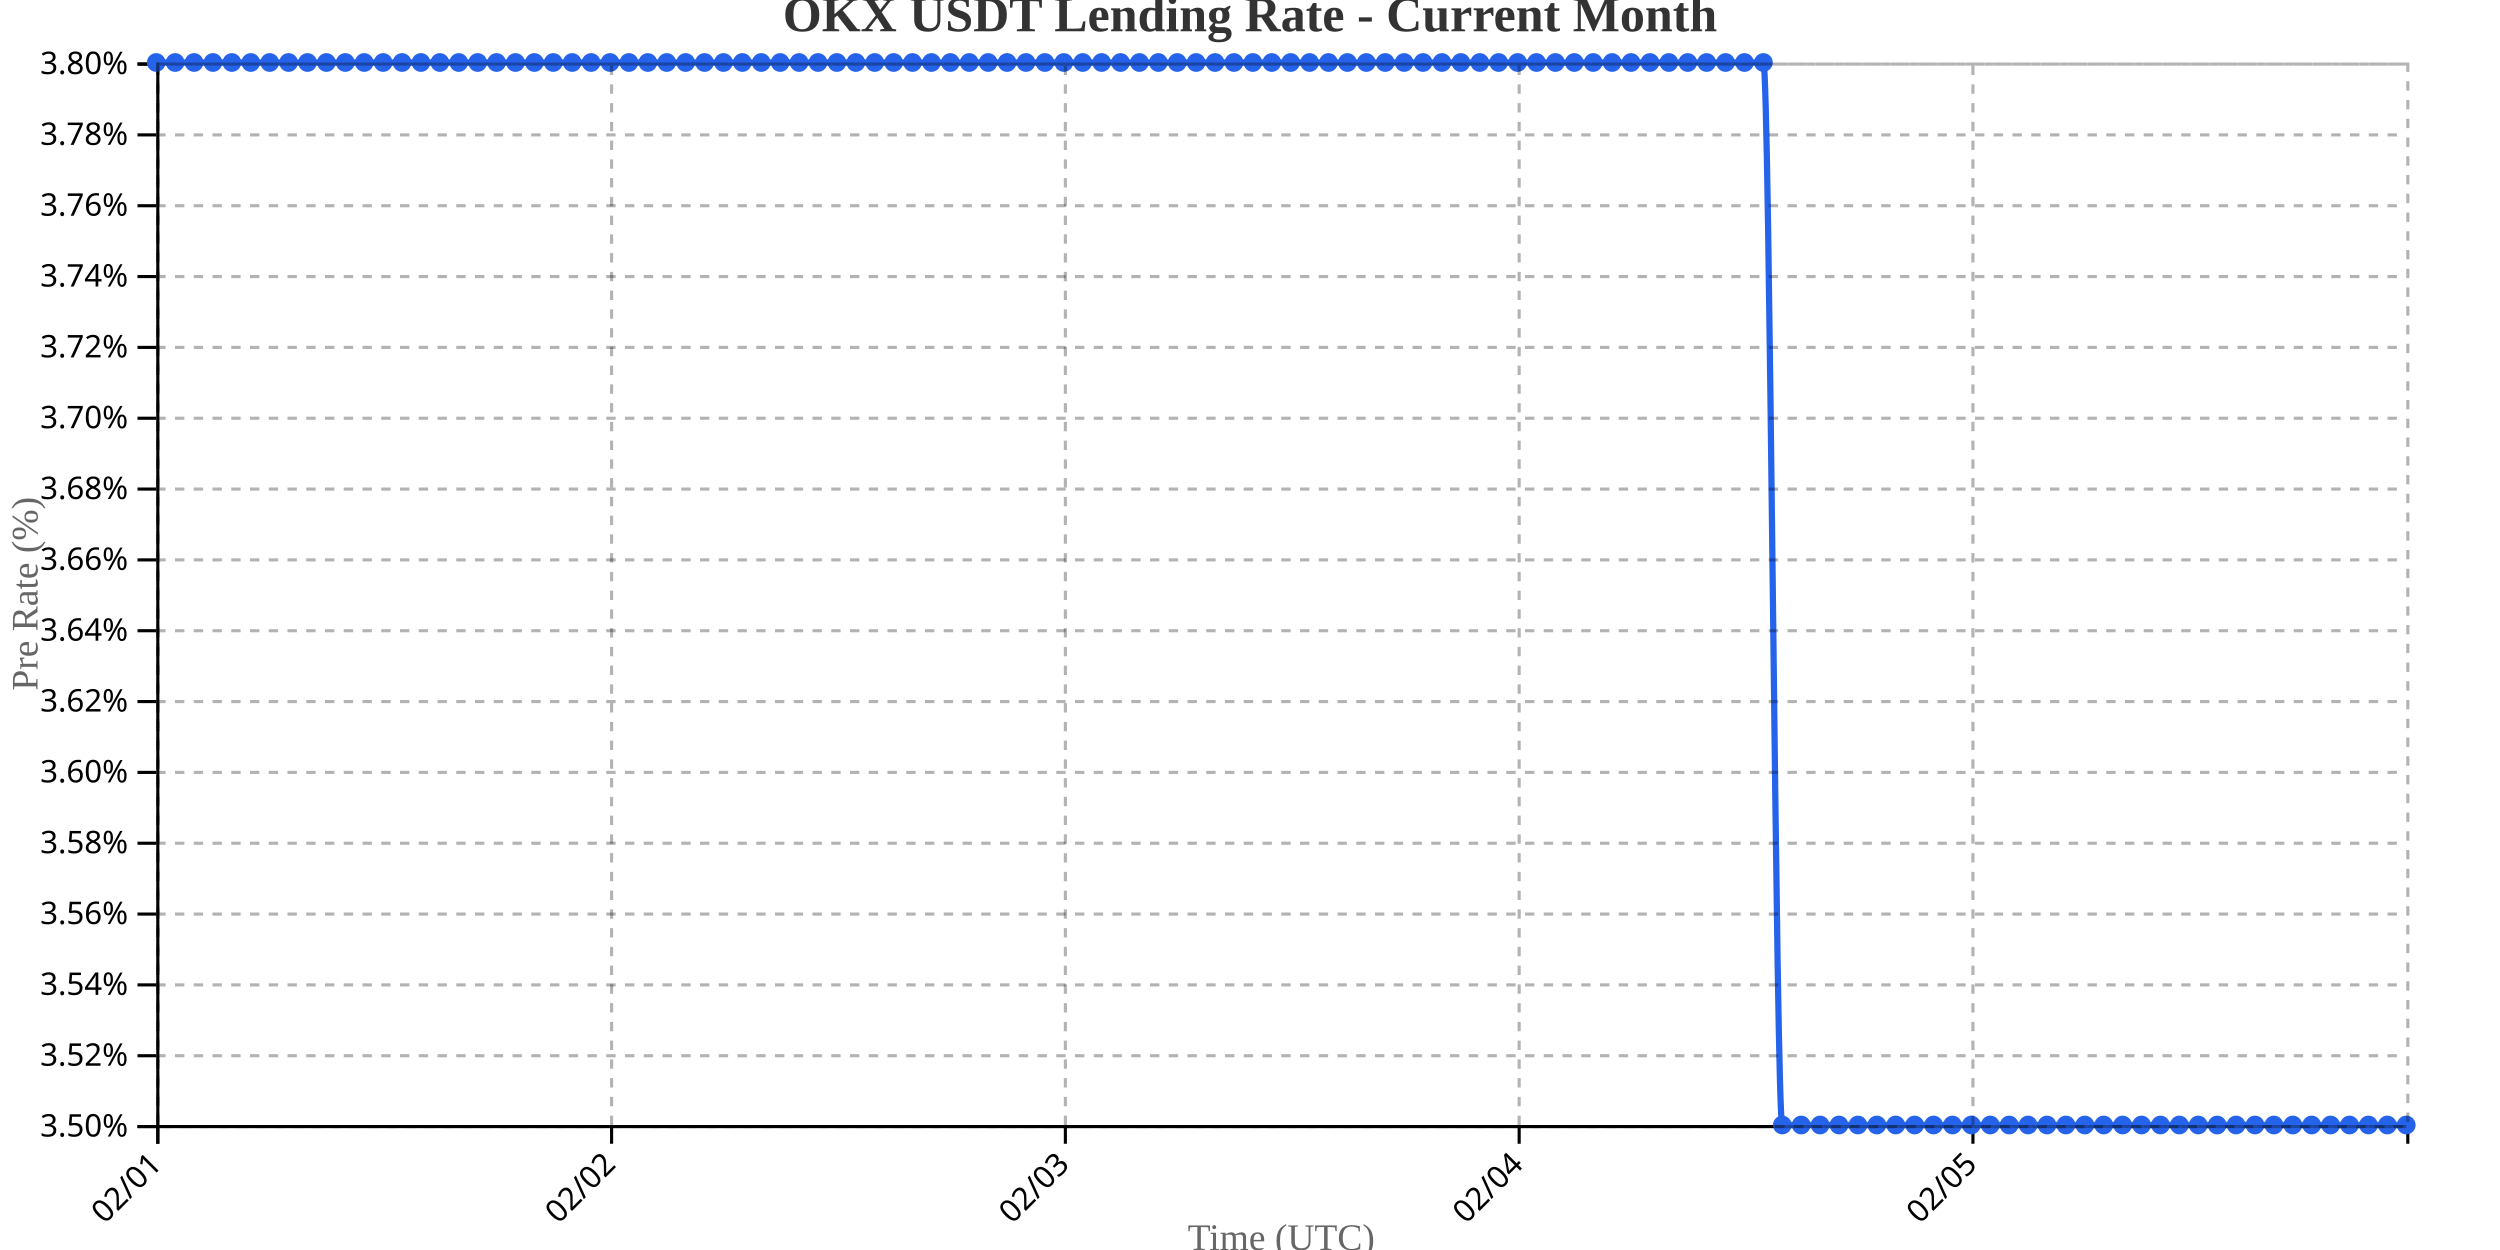
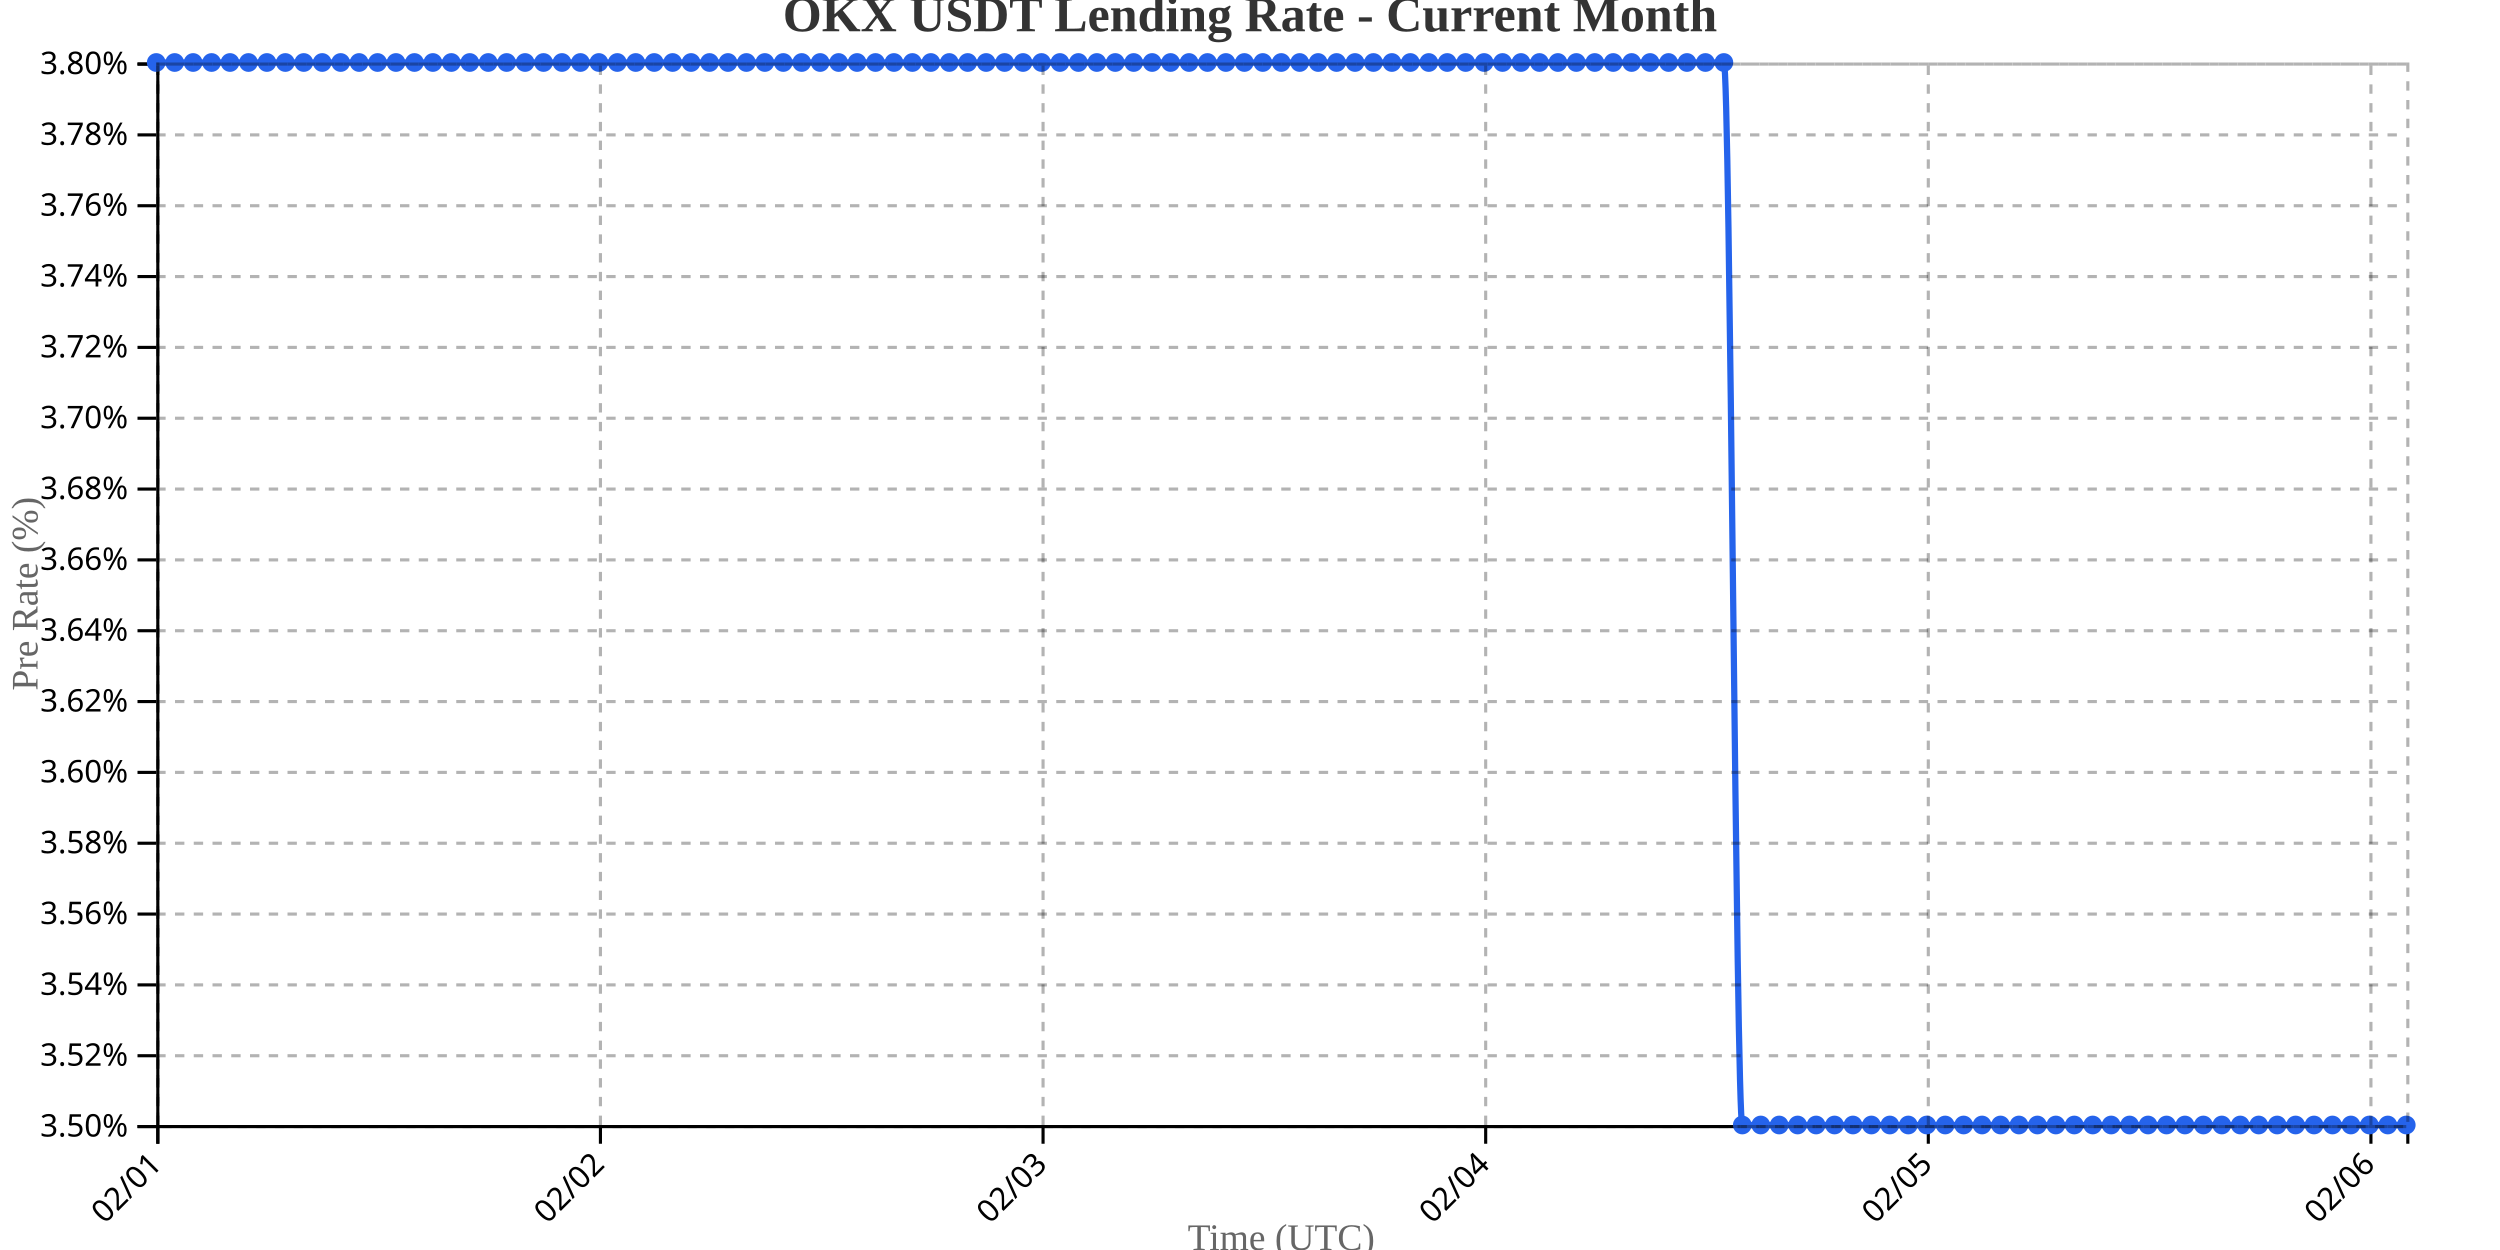
<svg xmlns="http://www.w3.org/2000/svg" width="800" height="400">
  <g transform="translate(50,20)">
    <g transform="translate(0,340)" fill="none" font-size="10" font-family="sans-serif" text-anchor="middle">
      <path class="domain" stroke="currentColor" d="M0.5,6V0.5H720.5V6" />
      <g class="tick" opacity="1" transform="translate(0.5,0)">
        <line stroke="currentColor" y2="6" />
        <text fill="currentColor" y="9" dy=".15em" style="text-anchor: end;" dx="-.8em" transform="rotate(-45)">02/01</text>
      </g>
-       <g class="tick" opacity="1" transform="translate(145.7101,0)">
+       <g class="tick" opacity="1" transform="translate(142.1393,0)">
        <line stroke="currentColor" y2="6" />
        <text fill="currentColor" y="9" dy=".15em" style="text-anchor: end;" dx="-.8em" transform="rotate(-45)">02/02</text>
      </g>
-       <g class="tick" opacity="1" transform="translate(290.9202,0)">
+       <g class="tick" opacity="1" transform="translate(283.7787,0)">
        <line stroke="currentColor" y2="6" />
        <text fill="currentColor" y="9" dy=".15em" style="text-anchor: end;" dx="-.8em" transform="rotate(-45)">02/03</text>
      </g>
-       <g class="tick" opacity="1" transform="translate(436.1303,0)">
+       <g class="tick" opacity="1" transform="translate(425.418,0)">
        <line stroke="currentColor" y2="6" />
        <text fill="currentColor" y="9" dy=".15em" style="text-anchor: end;" dx="-.8em" transform="rotate(-45)">02/04</text>
      </g>
-       <g class="tick" opacity="1" transform="translate(581.3403,0)">
+       <g class="tick" opacity="1" transform="translate(567.0574,0)">
        <line stroke="currentColor" y2="6" />
        <text fill="currentColor" y="9" dy=".15em" style="text-anchor: end;" dx="-.8em" transform="rotate(-45)">02/05</text>
+       </g>
+       <g class="tick" opacity="1" transform="translate(708.6967,0)">
+         <line stroke="currentColor" y2="6" />
+         <text fill="currentColor" y="9" dy=".15em" style="text-anchor: end;" dx="-.8em" transform="rotate(-45)">02/06</text>
      </g>
    </g>
    <g fill="none" font-size="10" font-family="sans-serif" text-anchor="end">
      <path class="domain" stroke="currentColor" d="M-6,340.5H0.5V0.5H-6" />
      <g class="tick" opacity="1" transform="translate(0,340.5)">
        <line stroke="currentColor" x2="-6" />
        <text fill="currentColor" x="-9" dy="0.32em">3.50%</text>
      </g>
      <g class="tick" opacity="1" transform="translate(0,317.8333)">
        <line stroke="currentColor" x2="-6" />
        <text fill="currentColor" x="-9" dy="0.32em">3.52%</text>
      </g>
      <g class="tick" opacity="1" transform="translate(0,295.1667)">
        <line stroke="currentColor" x2="-6" />
        <text fill="currentColor" x="-9" dy="0.32em">3.54%</text>
      </g>
      <g class="tick" opacity="1" transform="translate(0,272.5)">
        <line stroke="currentColor" x2="-6" />
        <text fill="currentColor" x="-9" dy="0.32em">3.56%</text>
      </g>
      <g class="tick" opacity="1" transform="translate(0,249.8333)">
        <line stroke="currentColor" x2="-6" />
        <text fill="currentColor" x="-9" dy="0.32em">3.58%</text>
      </g>
      <g class="tick" opacity="1" transform="translate(0,227.1667)">
        <line stroke="currentColor" x2="-6" />
        <text fill="currentColor" x="-9" dy="0.32em">3.60%</text>
      </g>
      <g class="tick" opacity="1" transform="translate(0,204.5)">
        <line stroke="currentColor" x2="-6" />
        <text fill="currentColor" x="-9" dy="0.32em">3.62%</text>
      </g>
      <g class="tick" opacity="1" transform="translate(0,181.8333)">
        <line stroke="currentColor" x2="-6" />
        <text fill="currentColor" x="-9" dy="0.32em">3.64%</text>
      </g>
      <g class="tick" opacity="1" transform="translate(0,159.1667)">
        <line stroke="currentColor" x2="-6" />
        <text fill="currentColor" x="-9" dy="0.32em">3.66%</text>
      </g>
      <g class="tick" opacity="1" transform="translate(0,136.5)">
        <line stroke="currentColor" x2="-6" />
        <text fill="currentColor" x="-9" dy="0.32em">3.68%</text>
      </g>
      <g class="tick" opacity="1" transform="translate(0,113.8333)">
        <line stroke="currentColor" x2="-6" />
        <text fill="currentColor" x="-9" dy="0.32em">3.70%</text>
      </g>
      <g class="tick" opacity="1" transform="translate(0,91.16667)">
        <line stroke="currentColor" x2="-6" />
        <text fill="currentColor" x="-9" dy="0.32em">3.72%</text>
      </g>
      <g class="tick" opacity="1" transform="translate(0,68.5)">
        <line stroke="currentColor" x2="-6" />
        <text fill="currentColor" x="-9" dy="0.32em">3.74%</text>
      </g>
      <g class="tick" opacity="1" transform="translate(0,45.83333)">
        <line stroke="currentColor" x2="-6" />
        <text fill="currentColor" x="-9" dy="0.32em">3.76%</text>
      </g>
      <g class="tick" opacity="1" transform="translate(0,23.16667)">
        <line stroke="currentColor" x2="-6" />
        <text fill="currentColor" x="-9" dy="0.32em">3.78%</text>
      </g>
      <g class="tick" opacity="1" transform="translate(0,0.5)">
        <line stroke="currentColor" x2="-6" />
        <text fill="currentColor" x="-9" dy="0.32em">3.80%</text>
      </g>
    </g>
    <text transform="rotate(-90)" y="-50" x="-170" dy="1em" style="text-anchor: middle; font-size: 12px; fill: #666;">Pre Rate (%)</text>
    <text transform="translate(360, 380)" style="text-anchor: middle; font-size: 12px; fill: #666;">Time (UTC)</text>
-     <path fill="none" stroke="#2563eb" stroke-width="2" d="M0,0C2.017,0,4.034,0,6.05,0C8.067,0,10.084,0,12.101,0C14.118,0,16.134,0,18.151,0C20.168,0,22.185,0,24.202,0C26.218,0,28.235,0,30.252,0C32.269,0,34.286,0,36.303,0C38.319,0,40.336,0,42.353,0C44.37,0,46.387,0,48.403,0C50.42,0,52.437,0,54.454,0C56.471,0,58.487,0,60.504,0C62.521,0,64.538,0,66.555,0C68.571,0,70.588,0,72.605,0C74.622,0,76.639,0,78.655,0C80.672,0,82.689,0,84.706,0C86.723,0,88.739,0,90.756,0C92.773,0,94.79,0,96.807,0C98.824,0,100.84,0,102.857,0C104.874,0,106.891,0,108.908,0C110.924,0,112.941,0,114.958,0C116.975,0,118.992,0,121.008,0C123.025,0,125.042,0,127.059,0C129.076,0,131.092,0,133.109,0C135.126,0,137.143,0,139.16,0C141.176,0,143.193,0,145.21,0C147.227,0,149.244,0,151.261,0C153.277,0,155.294,0,157.311,0C159.328,0,161.345,0,163.361,0C165.378,0,167.395,0,169.412,0C171.429,0,173.445,0,175.462,0C177.479,0,179.496,0,181.513,0C183.529,0,185.546,0,187.563,0C189.58,0,191.597,0,193.613,0C195.63,0,197.647,0,199.664,0C201.681,0,203.697,0,205.714,0C207.731,0,209.748,0,211.765,0C213.782,0,215.798,0,217.815,0C219.832,0,221.849,0,223.866,0C225.882,0,227.899,0,229.916,0C231.933,0,233.95,0,235.966,0C237.983,0,240,0,242.017,0C244.034,0,246.05,0,248.067,0C250.084,0,252.101,0,254.118,0C256.134,0,258.151,0,260.168,0C262.185,0,264.202,0,266.218,0C268.235,0,270.252,0,272.269,0C274.286,0,276.303,0,278.319,0C280.336,0,282.353,0,284.37,0C286.387,0,288.403,0,290.42,0C292.437,0,294.454,0,296.471,0C298.487,0,300.504,0,302.521,0C304.538,0,306.555,0,308.571,0C310.588,0,312.605,0,314.622,0C316.639,0,318.655,0,320.672,0C322.689,0,324.706,0,326.723,0C328.739,0,330.756,0,332.773,0C334.79,0,336.807,0,338.824,0C340.84,0,342.857,0,344.874,0C346.891,0,348.908,0,350.924,0C352.941,0,354.958,0,356.975,0C358.992,0,361.008,0,363.025,0C365.042,0,367.059,0,369.076,0C371.092,0,373.109,0,375.126,0C377.143,0,379.16,0,381.176,0C383.193,0,385.21,0,387.227,0C389.244,0,391.261,0,393.277,0C395.294,0,397.311,0,399.328,0C401.345,0,403.361,0,405.378,0C407.395,0,409.412,0,411.429,0C413.445,0,415.462,0,417.479,0C419.496,0,421.513,0,423.529,0C425.546,0,427.563,0,429.58,0C431.597,0,433.613,0,435.63,0C437.647,0,439.664,0,441.681,0C443.697,0,445.714,0,447.731,0C449.748,0,451.765,0,453.782,0C455.798,0,457.815,0,459.832,0C461.849,0,463.866,0,465.882,0C467.899,0,469.916,0,471.933,0C473.95,0,475.966,0,477.983,0C480,0,482.017,0,484.034,0C486.05,0,488.067,0,490.084,0C492.101,0,494.118,0,496.134,0C498.151,0,500.168,0,502.185,0C504.202,0,506.218,0,508.235,0C510.252,0,512.269,0,514.286,0C516.303,0,518.319,340,520.336,340C522.353,340,524.37,340,526.387,340C528.403,340,530.42,340,532.437,340C534.454,340,536.471,340,538.487,340C540.504,340,542.521,340,544.538,340C546.555,340,548.571,340,550.588,340C552.605,340,554.622,340,556.639,340C558.655,340,560.672,340,562.689,340C564.706,340,566.723,340,568.739,340C570.756,340,572.773,340,574.79,340C576.807,340,578.824,340,580.84,340C582.857,340,584.874,340,586.891,340C588.908,340,590.924,340,592.941,340C594.958,340,596.975,340,598.992,340C601.008,340,603.025,340,605.042,340C607.059,340,609.076,340,611.092,340C613.109,340,615.126,340,617.143,340C619.16,340,621.176,340,623.193,340C625.21,340,627.227,340,629.244,340C631.261,340,633.277,340,635.294,340C637.311,340,639.328,340,641.345,340C643.361,340,645.378,340,647.395,340C649.412,340,651.429,340,653.445,340C655.462,340,657.479,340,659.496,340C661.513,340,663.529,340,665.546,340C667.563,340,669.58,340,671.597,340C673.613,340,675.63,340,677.647,340C679.664,340,681.681,340,683.697,340C685.714,340,687.731,340,689.748,340C691.765,340,693.782,340,695.798,340C697.815,340,699.832,340,701.849,340C703.866,340,705.882,340,707.899,340C709.916,340,711.933,340,713.95,340C715.966,340,717.983,340,720,340" />
+     <path fill="none" stroke="#2563eb" stroke-width="2" d="M0,0C1.967,0,3.934,0,5.902,0C7.869,0,9.836,0,11.803,0C13.77,0,15.738,0,17.705,0C19.672,0,21.639,0,23.607,0C25.574,0,27.541,0,29.508,0C31.475,0,33.443,0,35.41,0C37.377,0,39.344,0,41.311,0C43.279,0,45.246,0,47.213,0C49.18,0,51.148,0,53.115,0C55.082,0,57.049,0,59.016,0C60.984,0,62.951,0,64.918,0C66.885,0,68.852,0,70.82,0C72.787,0,74.754,0,76.721,0C78.689,0,80.656,0,82.623,0C84.59,0,86.557,0,88.525,0C90.492,0,92.459,0,94.426,0C96.393,0,98.361,0,100.328,0C102.295,0,104.262,0,106.23,0C108.197,0,110.164,0,112.131,0C114.098,0,116.066,0,118.033,0C120,0,121.967,0,123.934,0C125.902,0,127.869,0,129.836,0C131.803,0,133.77,0,135.738,0C137.705,0,139.672,0,141.639,0C143.607,0,145.574,0,147.541,0C149.508,0,151.475,0,153.443,0C155.41,0,157.377,0,159.344,0C161.311,0,163.279,0,165.246,0C167.213,0,169.18,0,171.148,0C173.115,0,175.082,0,177.049,0C179.016,0,180.984,0,182.951,0C184.918,0,186.885,0,188.852,0C190.82,0,192.787,0,194.754,0C196.721,0,198.689,0,200.656,0C202.623,0,204.59,0,206.557,0C208.525,0,210.492,0,212.459,0C214.426,0,216.393,0,218.361,0C220.328,0,222.295,0,224.262,0C226.23,0,228.197,0,230.164,0C232.131,0,234.098,0,236.066,0C238.033,0,240,0,241.967,0C243.934,0,245.902,0,247.869,0C249.836,0,251.803,0,253.77,0C255.738,0,257.705,0,259.672,0C261.639,0,263.607,0,265.574,0C267.541,0,269.508,0,271.475,0C273.443,0,275.41,0,277.377,0C279.344,0,281.311,0,283.279,0C285.246,0,287.213,0,289.18,0C291.148,0,293.115,0,295.082,0C297.049,0,299.016,0,300.984,0C302.951,0,304.918,0,306.885,0C308.852,0,310.82,0,312.787,0C314.754,0,316.721,0,318.689,0C320.656,0,322.623,0,324.59,0C326.557,0,328.525,0,330.492,0C332.459,0,334.426,0,336.393,0C338.361,0,340.328,0,342.295,0C344.262,0,346.23,0,348.197,0C350.164,0,352.131,0,354.098,0C356.066,0,358.033,0,360,0C361.967,0,363.934,0,365.902,0C367.869,0,369.836,0,371.803,0C373.77,0,375.738,0,377.705,0C379.672,0,381.639,0,383.607,0C385.574,0,387.541,0,389.508,0C391.475,0,393.443,0,395.41,0C397.377,0,399.344,0,401.311,0C403.279,0,405.246,0,407.213,0C409.18,0,411.148,0,413.115,0C415.082,0,417.049,0,419.016,0C420.984,0,422.951,0,424.918,0C426.885,0,428.852,0,430.82,0C432.787,0,434.754,0,436.721,0C438.689,0,440.656,0,442.623,0C444.59,0,446.557,0,448.525,0C450.492,0,452.459,0,454.426,0C456.393,0,458.361,0,460.328,0C462.295,0,464.262,0,466.23,0C468.197,0,470.164,0,472.131,0C474.098,0,476.066,0,478.033,0C480,0,481.967,0,483.934,0C485.902,0,487.869,0,489.836,0C491.803,0,493.77,0,495.738,0C497.705,0,499.672,0,501.639,0C503.607,0,505.574,340,507.541,340C509.508,340,511.475,340,513.443,340C515.41,340,517.377,340,519.344,340C521.311,340,523.279,340,525.246,340C527.213,340,529.18,340,531.148,340C533.115,340,535.082,340,537.049,340C539.016,340,540.984,340,542.951,340C544.918,340,546.885,340,548.852,340C550.82,340,552.787,340,554.754,340C556.721,340,558.689,340,560.656,340C562.623,340,564.59,340,566.557,340C568.525,340,570.492,340,572.459,340C574.426,340,576.393,340,578.361,340C580.328,340,582.295,340,584.262,340C586.23,340,588.197,340,590.164,340C592.131,340,594.098,340,596.066,340C598.033,340,600,340,601.967,340C603.934,340,605.902,340,607.869,340C609.836,340,611.803,340,613.77,340C615.738,340,617.705,340,619.672,340C621.639,340,623.607,340,625.574,340C627.541,340,629.508,340,631.475,340C633.443,340,635.41,340,637.377,340C639.344,340,641.311,340,643.279,340C645.246,340,647.213,340,649.18,340C651.148,340,653.115,340,655.082,340C657.049,340,659.016,340,660.984,340C662.951,340,664.918,340,666.885,340C668.852,340,670.82,340,672.787,340C674.754,340,676.721,340,678.689,340C680.656,340,682.623,340,684.59,340C686.557,340,688.525,340,690.492,340C692.459,340,694.426,340,696.393,340C698.361,340,700.328,340,702.295,340C704.262,340,706.23,340,708.197,340C710.164,340,712.131,340,714.098,340C716.066,340,718.033,340,720,340" />
    <circle class="dot" cx="0" cy="0" r="3" fill="#2563eb" />
-     <circle class="dot" cx="6.05" cy="0" r="3" fill="#2563eb" />
-     <circle class="dot" cx="12.101" cy="0" r="3" fill="#2563eb" />
-     <circle class="dot" cx="18.151" cy="0" r="3" fill="#2563eb" />
-     <circle class="dot" cx="24.202" cy="0" r="3" fill="#2563eb" />
-     <circle class="dot" cx="30.252" cy="0" r="3" fill="#2563eb" />
-     <circle class="dot" cx="36.303" cy="0" r="3" fill="#2563eb" />
-     <circle class="dot" cx="42.353" cy="0" r="3" fill="#2563eb" />
-     <circle class="dot" cx="48.403" cy="0" r="3" fill="#2563eb" />
-     <circle class="dot" cx="54.454" cy="0" r="3" fill="#2563eb" />
-     <circle class="dot" cx="60.504" cy="0" r="3" fill="#2563eb" />
-     <circle class="dot" cx="66.555" cy="0" r="3" fill="#2563eb" />
-     <circle class="dot" cx="72.605" cy="0" r="3" fill="#2563eb" />
-     <circle class="dot" cx="78.655" cy="0" r="3" fill="#2563eb" />
-     <circle class="dot" cx="84.706" cy="0" r="3" fill="#2563eb" />
-     <circle class="dot" cx="90.756" cy="0" r="3" fill="#2563eb" />
-     <circle class="dot" cx="96.807" cy="0" r="3" fill="#2563eb" />
-     <circle class="dot" cx="102.857" cy="0" r="3" fill="#2563eb" />
-     <circle class="dot" cx="108.908" cy="0" r="3" fill="#2563eb" />
-     <circle class="dot" cx="114.958" cy="0" r="3" fill="#2563eb" />
-     <circle class="dot" cx="121.008" cy="0" r="3" fill="#2563eb" />
-     <circle class="dot" cx="127.059" cy="0" r="3" fill="#2563eb" />
-     <circle class="dot" cx="133.109" cy="0" r="3" fill="#2563eb" />
-     <circle class="dot" cx="139.16" cy="0" r="3" fill="#2563eb" />
-     <circle class="dot" cx="145.21" cy="0" r="3" fill="#2563eb" />
-     <circle class="dot" cx="151.261" cy="0" r="3" fill="#2563eb" />
-     <circle class="dot" cx="157.311" cy="0" r="3" fill="#2563eb" />
-     <circle class="dot" cx="163.361" cy="0" r="3" fill="#2563eb" />
-     <circle class="dot" cx="169.412" cy="0" r="3" fill="#2563eb" />
-     <circle class="dot" cx="175.462" cy="0" r="3" fill="#2563eb" />
-     <circle class="dot" cx="181.513" cy="0" r="3" fill="#2563eb" />
-     <circle class="dot" cx="187.563" cy="0" r="3" fill="#2563eb" />
-     <circle class="dot" cx="193.613" cy="0" r="3" fill="#2563eb" />
-     <circle class="dot" cx="199.664" cy="0" r="3" fill="#2563eb" />
-     <circle class="dot" cx="205.714" cy="0" r="3" fill="#2563eb" />
-     <circle class="dot" cx="211.765" cy="0" r="3" fill="#2563eb" />
-     <circle class="dot" cx="217.815" cy="0" r="3" fill="#2563eb" />
-     <circle class="dot" cx="223.866" cy="0" r="3" fill="#2563eb" />
-     <circle class="dot" cx="229.916" cy="0" r="3" fill="#2563eb" />
-     <circle class="dot" cx="235.966" cy="0" r="3" fill="#2563eb" />
-     <circle class="dot" cx="242.017" cy="0" r="3" fill="#2563eb" />
-     <circle class="dot" cx="248.067" cy="0" r="3" fill="#2563eb" />
-     <circle class="dot" cx="254.118" cy="0" r="3" fill="#2563eb" />
-     <circle class="dot" cx="260.168" cy="0" r="3" fill="#2563eb" />
-     <circle class="dot" cx="266.218" cy="0" r="3" fill="#2563eb" />
-     <circle class="dot" cx="272.269" cy="0" r="3" fill="#2563eb" />
-     <circle class="dot" cx="278.319" cy="0" r="3" fill="#2563eb" />
-     <circle class="dot" cx="284.37" cy="0" r="3" fill="#2563eb" />
-     <circle class="dot" cx="290.42" cy="0" r="3" fill="#2563eb" />
-     <circle class="dot" cx="296.471" cy="0" r="3" fill="#2563eb" />
-     <circle class="dot" cx="302.521" cy="0" r="3" fill="#2563eb" />
-     <circle class="dot" cx="308.571" cy="0" r="3" fill="#2563eb" />
-     <circle class="dot" cx="314.622" cy="0" r="3" fill="#2563eb" />
-     <circle class="dot" cx="320.672" cy="0" r="3" fill="#2563eb" />
-     <circle class="dot" cx="326.723" cy="0" r="3" fill="#2563eb" />
-     <circle class="dot" cx="332.773" cy="0" r="3" fill="#2563eb" />
-     <circle class="dot" cx="338.824" cy="0" r="3" fill="#2563eb" />
-     <circle class="dot" cx="344.874" cy="0" r="3" fill="#2563eb" />
-     <circle class="dot" cx="350.924" cy="0" r="3" fill="#2563eb" />
-     <circle class="dot" cx="356.975" cy="0" r="3" fill="#2563eb" />
-     <circle class="dot" cx="363.025" cy="0" r="3" fill="#2563eb" />
-     <circle class="dot" cx="369.076" cy="0" r="3" fill="#2563eb" />
-     <circle class="dot" cx="375.126" cy="0" r="3" fill="#2563eb" />
-     <circle class="dot" cx="381.176" cy="0" r="3" fill="#2563eb" />
-     <circle class="dot" cx="387.227" cy="0" r="3" fill="#2563eb" />
-     <circle class="dot" cx="393.277" cy="0" r="3" fill="#2563eb" />
-     <circle class="dot" cx="399.328" cy="0" r="3" fill="#2563eb" />
-     <circle class="dot" cx="405.378" cy="0" r="3" fill="#2563eb" />
-     <circle class="dot" cx="411.429" cy="0" r="3" fill="#2563eb" />
-     <circle class="dot" cx="417.479" cy="0" r="3" fill="#2563eb" />
-     <circle class="dot" cx="423.529" cy="0" r="3" fill="#2563eb" />
-     <circle class="dot" cx="429.58" cy="0" r="3" fill="#2563eb" />
-     <circle class="dot" cx="435.63" cy="0" r="3" fill="#2563eb" />
-     <circle class="dot" cx="441.681" cy="0" r="3" fill="#2563eb" />
-     <circle class="dot" cx="447.731" cy="0" r="3" fill="#2563eb" />
-     <circle class="dot" cx="453.782" cy="0" r="3" fill="#2563eb" />
-     <circle class="dot" cx="459.832" cy="0" r="3" fill="#2563eb" />
-     <circle class="dot" cx="465.882" cy="0" r="3" fill="#2563eb" />
-     <circle class="dot" cx="471.933" cy="0" r="3" fill="#2563eb" />
-     <circle class="dot" cx="477.983" cy="0" r="3" fill="#2563eb" />
-     <circle class="dot" cx="484.034" cy="0" r="3" fill="#2563eb" />
-     <circle class="dot" cx="490.084" cy="0" r="3" fill="#2563eb" />
-     <circle class="dot" cx="496.134" cy="0" r="3" fill="#2563eb" />
-     <circle class="dot" cx="502.185" cy="0" r="3" fill="#2563eb" />
-     <circle class="dot" cx="508.235" cy="0" r="3" fill="#2563eb" />
-     <circle class="dot" cx="514.286" cy="0" r="3" fill="#2563eb" />
-     <circle class="dot" cx="520.336" cy="340" r="3" fill="#2563eb" />
-     <circle class="dot" cx="526.387" cy="340" r="3" fill="#2563eb" />
-     <circle class="dot" cx="532.437" cy="340" r="3" fill="#2563eb" />
-     <circle class="dot" cx="538.487" cy="340" r="3" fill="#2563eb" />
-     <circle class="dot" cx="544.538" cy="340" r="3" fill="#2563eb" />
-     <circle class="dot" cx="550.588" cy="340" r="3" fill="#2563eb" />
-     <circle class="dot" cx="556.639" cy="340" r="3" fill="#2563eb" />
-     <circle class="dot" cx="562.689" cy="340" r="3" fill="#2563eb" />
-     <circle class="dot" cx="568.739" cy="340" r="3" fill="#2563eb" />
-     <circle class="dot" cx="574.79" cy="340" r="3" fill="#2563eb" />
-     <circle class="dot" cx="580.84" cy="340" r="3" fill="#2563eb" />
-     <circle class="dot" cx="586.891" cy="340" r="3" fill="#2563eb" />
-     <circle class="dot" cx="592.941" cy="340" r="3" fill="#2563eb" />
-     <circle class="dot" cx="598.992" cy="340" r="3" fill="#2563eb" />
-     <circle class="dot" cx="605.042" cy="340" r="3" fill="#2563eb" />
-     <circle class="dot" cx="611.092" cy="340" r="3" fill="#2563eb" />
-     <circle class="dot" cx="617.143" cy="340" r="3" fill="#2563eb" />
-     <circle class="dot" cx="623.193" cy="340" r="3" fill="#2563eb" />
-     <circle class="dot" cx="629.244" cy="340" r="3" fill="#2563eb" />
-     <circle class="dot" cx="635.294" cy="340" r="3" fill="#2563eb" />
-     <circle class="dot" cx="641.345" cy="340" r="3" fill="#2563eb" />
-     <circle class="dot" cx="647.395" cy="340" r="3" fill="#2563eb" />
-     <circle class="dot" cx="653.445" cy="340" r="3" fill="#2563eb" />
-     <circle class="dot" cx="659.496" cy="340" r="3" fill="#2563eb" />
-     <circle class="dot" cx="665.546" cy="340" r="3" fill="#2563eb" />
-     <circle class="dot" cx="671.597" cy="340" r="3" fill="#2563eb" />
-     <circle class="dot" cx="677.647" cy="340" r="3" fill="#2563eb" />
-     <circle class="dot" cx="683.697" cy="340" r="3" fill="#2563eb" />
-     <circle class="dot" cx="689.748" cy="340" r="3" fill="#2563eb" />
-     <circle class="dot" cx="695.798" cy="340" r="3" fill="#2563eb" />
-     <circle class="dot" cx="701.849" cy="340" r="3" fill="#2563eb" />
-     <circle class="dot" cx="707.899" cy="340" r="3" fill="#2563eb" />
-     <circle class="dot" cx="713.95" cy="340" r="3" fill="#2563eb" />
+     <circle class="dot" cx="5.902" cy="0" r="3" fill="#2563eb" />
+     <circle class="dot" cx="11.803" cy="0" r="3" fill="#2563eb" />
+     <circle class="dot" cx="17.705" cy="0" r="3" fill="#2563eb" />
+     <circle class="dot" cx="23.607" cy="0" r="3" fill="#2563eb" />
+     <circle class="dot" cx="29.508" cy="0" r="3" fill="#2563eb" />
+     <circle class="dot" cx="35.41" cy="0" r="3" fill="#2563eb" />
+     <circle class="dot" cx="41.311" cy="0" r="3" fill="#2563eb" />
+     <circle class="dot" cx="47.213" cy="0" r="3" fill="#2563eb" />
+     <circle class="dot" cx="53.115" cy="0" r="3" fill="#2563eb" />
+     <circle class="dot" cx="59.016" cy="0" r="3" fill="#2563eb" />
+     <circle class="dot" cx="64.918" cy="0" r="3" fill="#2563eb" />
+     <circle class="dot" cx="70.82" cy="0" r="3" fill="#2563eb" />
+     <circle class="dot" cx="76.721" cy="0" r="3" fill="#2563eb" />
+     <circle class="dot" cx="82.623" cy="0" r="3" fill="#2563eb" />
+     <circle class="dot" cx="88.525" cy="0" r="3" fill="#2563eb" />
+     <circle class="dot" cx="94.426" cy="0" r="3" fill="#2563eb" />
+     <circle class="dot" cx="100.328" cy="0" r="3" fill="#2563eb" />
+     <circle class="dot" cx="106.23" cy="0" r="3" fill="#2563eb" />
+     <circle class="dot" cx="112.131" cy="0" r="3" fill="#2563eb" />
+     <circle class="dot" cx="118.033" cy="0" r="3" fill="#2563eb" />
+     <circle class="dot" cx="123.934" cy="0" r="3" fill="#2563eb" />
+     <circle class="dot" cx="129.836" cy="0" r="3" fill="#2563eb" />
+     <circle class="dot" cx="135.738" cy="0" r="3" fill="#2563eb" />
+     <circle class="dot" cx="141.639" cy="0" r="3" fill="#2563eb" />
+     <circle class="dot" cx="147.541" cy="0" r="3" fill="#2563eb" />
+     <circle class="dot" cx="153.443" cy="0" r="3" fill="#2563eb" />
+     <circle class="dot" cx="159.344" cy="0" r="3" fill="#2563eb" />
+     <circle class="dot" cx="165.246" cy="0" r="3" fill="#2563eb" />
+     <circle class="dot" cx="171.148" cy="0" r="3" fill="#2563eb" />
+     <circle class="dot" cx="177.049" cy="0" r="3" fill="#2563eb" />
+     <circle class="dot" cx="182.951" cy="0" r="3" fill="#2563eb" />
+     <circle class="dot" cx="188.852" cy="0" r="3" fill="#2563eb" />
+     <circle class="dot" cx="194.754" cy="0" r="3" fill="#2563eb" />
+     <circle class="dot" cx="200.656" cy="0" r="3" fill="#2563eb" />
+     <circle class="dot" cx="206.557" cy="0" r="3" fill="#2563eb" />
+     <circle class="dot" cx="212.459" cy="0" r="3" fill="#2563eb" />
+     <circle class="dot" cx="218.361" cy="0" r="3" fill="#2563eb" />
+     <circle class="dot" cx="224.262" cy="0" r="3" fill="#2563eb" />
+     <circle class="dot" cx="230.164" cy="0" r="3" fill="#2563eb" />
+     <circle class="dot" cx="236.066" cy="0" r="3" fill="#2563eb" />
+     <circle class="dot" cx="241.967" cy="0" r="3" fill="#2563eb" />
+     <circle class="dot" cx="247.869" cy="0" r="3" fill="#2563eb" />
+     <circle class="dot" cx="253.77" cy="0" r="3" fill="#2563eb" />
+     <circle class="dot" cx="259.672" cy="0" r="3" fill="#2563eb" />
+     <circle class="dot" cx="265.574" cy="0" r="3" fill="#2563eb" />
+     <circle class="dot" cx="271.475" cy="0" r="3" fill="#2563eb" />
+     <circle class="dot" cx="277.377" cy="0" r="3" fill="#2563eb" />
+     <circle class="dot" cx="283.279" cy="0" r="3" fill="#2563eb" />
+     <circle class="dot" cx="289.18" cy="0" r="3" fill="#2563eb" />
+     <circle class="dot" cx="295.082" cy="0" r="3" fill="#2563eb" />
+     <circle class="dot" cx="300.984" cy="0" r="3" fill="#2563eb" />
+     <circle class="dot" cx="306.885" cy="0" r="3" fill="#2563eb" />
+     <circle class="dot" cx="312.787" cy="0" r="3" fill="#2563eb" />
+     <circle class="dot" cx="318.689" cy="0" r="3" fill="#2563eb" />
+     <circle class="dot" cx="324.59" cy="0" r="3" fill="#2563eb" />
+     <circle class="dot" cx="330.492" cy="0" r="3" fill="#2563eb" />
+     <circle class="dot" cx="336.393" cy="0" r="3" fill="#2563eb" />
+     <circle class="dot" cx="342.295" cy="0" r="3" fill="#2563eb" />
+     <circle class="dot" cx="348.197" cy="0" r="3" fill="#2563eb" />
+     <circle class="dot" cx="354.098" cy="0" r="3" fill="#2563eb" />
+     <circle class="dot" cx="360" cy="0" r="3" fill="#2563eb" />
+     <circle class="dot" cx="365.902" cy="0" r="3" fill="#2563eb" />
+     <circle class="dot" cx="371.803" cy="0" r="3" fill="#2563eb" />
+     <circle class="dot" cx="377.705" cy="0" r="3" fill="#2563eb" />
+     <circle class="dot" cx="383.607" cy="0" r="3" fill="#2563eb" />
+     <circle class="dot" cx="389.508" cy="0" r="3" fill="#2563eb" />
+     <circle class="dot" cx="395.41" cy="0" r="3" fill="#2563eb" />
+     <circle class="dot" cx="401.311" cy="0" r="3" fill="#2563eb" />
+     <circle class="dot" cx="407.213" cy="0" r="3" fill="#2563eb" />
+     <circle class="dot" cx="413.115" cy="0" r="3" fill="#2563eb" />
+     <circle class="dot" cx="419.016" cy="0" r="3" fill="#2563eb" />
+     <circle class="dot" cx="424.918" cy="0" r="3" fill="#2563eb" />
+     <circle class="dot" cx="430.82" cy="0" r="3" fill="#2563eb" />
+     <circle class="dot" cx="436.721" cy="0" r="3" fill="#2563eb" />
+     <circle class="dot" cx="442.623" cy="0" r="3" fill="#2563eb" />
+     <circle class="dot" cx="448.525" cy="0" r="3" fill="#2563eb" />
+     <circle class="dot" cx="454.426" cy="0" r="3" fill="#2563eb" />
+     <circle class="dot" cx="460.328" cy="0" r="3" fill="#2563eb" />
+     <circle class="dot" cx="466.23" cy="0" r="3" fill="#2563eb" />
+     <circle class="dot" cx="472.131" cy="0" r="3" fill="#2563eb" />
+     <circle class="dot" cx="478.033" cy="0" r="3" fill="#2563eb" />
+     <circle class="dot" cx="483.934" cy="0" r="3" fill="#2563eb" />
+     <circle class="dot" cx="489.836" cy="0" r="3" fill="#2563eb" />
+     <circle class="dot" cx="495.738" cy="0" r="3" fill="#2563eb" />
+     <circle class="dot" cx="501.639" cy="0" r="3" fill="#2563eb" />
+     <circle class="dot" cx="507.541" cy="340" r="3" fill="#2563eb" />
+     <circle class="dot" cx="513.443" cy="340" r="3" fill="#2563eb" />
+     <circle class="dot" cx="519.344" cy="340" r="3" fill="#2563eb" />
+     <circle class="dot" cx="525.246" cy="340" r="3" fill="#2563eb" />
+     <circle class="dot" cx="531.148" cy="340" r="3" fill="#2563eb" />
+     <circle class="dot" cx="537.049" cy="340" r="3" fill="#2563eb" />
+     <circle class="dot" cx="542.951" cy="340" r="3" fill="#2563eb" />
+     <circle class="dot" cx="548.852" cy="340" r="3" fill="#2563eb" />
+     <circle class="dot" cx="554.754" cy="340" r="3" fill="#2563eb" />
+     <circle class="dot" cx="560.656" cy="340" r="3" fill="#2563eb" />
+     <circle class="dot" cx="566.557" cy="340" r="3" fill="#2563eb" />
+     <circle class="dot" cx="572.459" cy="340" r="3" fill="#2563eb" />
+     <circle class="dot" cx="578.361" cy="340" r="3" fill="#2563eb" />
+     <circle class="dot" cx="584.262" cy="340" r="3" fill="#2563eb" />
+     <circle class="dot" cx="590.164" cy="340" r="3" fill="#2563eb" />
+     <circle class="dot" cx="596.066" cy="340" r="3" fill="#2563eb" />
+     <circle class="dot" cx="601.967" cy="340" r="3" fill="#2563eb" />
+     <circle class="dot" cx="607.869" cy="340" r="3" fill="#2563eb" />
+     <circle class="dot" cx="613.77" cy="340" r="3" fill="#2563eb" />
+     <circle class="dot" cx="619.672" cy="340" r="3" fill="#2563eb" />
+     <circle class="dot" cx="625.574" cy="340" r="3" fill="#2563eb" />
+     <circle class="dot" cx="631.475" cy="340" r="3" fill="#2563eb" />
+     <circle class="dot" cx="637.377" cy="340" r="3" fill="#2563eb" />
+     <circle class="dot" cx="643.279" cy="340" r="3" fill="#2563eb" />
+     <circle class="dot" cx="649.18" cy="340" r="3" fill="#2563eb" />
+     <circle class="dot" cx="655.082" cy="340" r="3" fill="#2563eb" />
+     <circle class="dot" cx="660.984" cy="340" r="3" fill="#2563eb" />
+     <circle class="dot" cx="666.885" cy="340" r="3" fill="#2563eb" />
+     <circle class="dot" cx="672.787" cy="340" r="3" fill="#2563eb" />
+     <circle class="dot" cx="678.689" cy="340" r="3" fill="#2563eb" />
+     <circle class="dot" cx="684.59" cy="340" r="3" fill="#2563eb" />
+     <circle class="dot" cx="690.492" cy="340" r="3" fill="#2563eb" />
+     <circle class="dot" cx="696.393" cy="340" r="3" fill="#2563eb" />
+     <circle class="dot" cx="702.295" cy="340" r="3" fill="#2563eb" />
+     <circle class="dot" cx="708.197" cy="340" r="3" fill="#2563eb" />
+     <circle class="dot" cx="714.098" cy="340" r="3" fill="#2563eb" />
    <circle class="dot" cx="720" cy="340" r="3" fill="#2563eb" />
    <g class="grid" transform="translate(0,340)" fill="none" font-size="10" font-family="sans-serif" text-anchor="middle" style="stroke-dasharray: 3,3; opacity: 0.3;">
      <path class="domain" stroke="currentColor" d="M0.5,-340V0.5H720.5V-340" />
      <g class="tick" opacity="1" transform="translate(0.5,0)">
        <line stroke="currentColor" y2="-340" />
        <text fill="currentColor" y="3" dy="0.71em" />
      </g>
-       <g class="tick" opacity="1" transform="translate(145.7101,0)">
-         <line stroke="currentColor" y2="-340" />
-         <text fill="currentColor" y="3" dy="0.71em" />
-       </g>
-       <g class="tick" opacity="1" transform="translate(290.9202,0)">
-         <line stroke="currentColor" y2="-340" />
-         <text fill="currentColor" y="3" dy="0.71em" />
-       </g>
-       <g class="tick" opacity="1" transform="translate(436.1303,0)">
-         <line stroke="currentColor" y2="-340" />
-         <text fill="currentColor" y="3" dy="0.71em" />
-       </g>
-       <g class="tick" opacity="1" transform="translate(581.3403,0)">
+       <g class="tick" opacity="1" transform="translate(142.1393,0)">
+         <line stroke="currentColor" y2="-340" />
+         <text fill="currentColor" y="3" dy="0.71em" />
+       </g>
+       <g class="tick" opacity="1" transform="translate(283.7787,0)">
+         <line stroke="currentColor" y2="-340" />
+         <text fill="currentColor" y="3" dy="0.71em" />
+       </g>
+       <g class="tick" opacity="1" transform="translate(425.418,0)">
+         <line stroke="currentColor" y2="-340" />
+         <text fill="currentColor" y="3" dy="0.71em" />
+       </g>
+       <g class="tick" opacity="1" transform="translate(567.0574,0)">
+         <line stroke="currentColor" y2="-340" />
+         <text fill="currentColor" y="3" dy="0.71em" />
+       </g>
+       <g class="tick" opacity="1" transform="translate(708.6967,0)">
        <line stroke="currentColor" y2="-340" />
        <text fill="currentColor" y="3" dy="0.71em" />
      </g>
    </g>
    <g class="grid" fill="none" font-size="10" font-family="sans-serif" text-anchor="end" style="stroke-dasharray: 3,3; opacity: 0.3;">
      <path class="domain" stroke="currentColor" d="M720,340.5H0.5V0.5H720" />
      <g class="tick" opacity="1" transform="translate(0,340.5)">
        <line stroke="currentColor" x2="720" />
        <text fill="currentColor" x="-3" dy="0.32em" />
      </g>
      <g class="tick" opacity="1" transform="translate(0,317.8333)">
        <line stroke="currentColor" x2="720" />
        <text fill="currentColor" x="-3" dy="0.32em" />
      </g>
      <g class="tick" opacity="1" transform="translate(0,295.1667)">
        <line stroke="currentColor" x2="720" />
        <text fill="currentColor" x="-3" dy="0.32em" />
      </g>
      <g class="tick" opacity="1" transform="translate(0,272.5)">
        <line stroke="currentColor" x2="720" />
        <text fill="currentColor" x="-3" dy="0.32em" />
      </g>
      <g class="tick" opacity="1" transform="translate(0,249.8333)">
        <line stroke="currentColor" x2="720" />
        <text fill="currentColor" x="-3" dy="0.32em" />
      </g>
      <g class="tick" opacity="1" transform="translate(0,227.1667)">
        <line stroke="currentColor" x2="720" />
        <text fill="currentColor" x="-3" dy="0.32em" />
      </g>
      <g class="tick" opacity="1" transform="translate(0,204.5)">
        <line stroke="currentColor" x2="720" />
        <text fill="currentColor" x="-3" dy="0.32em" />
      </g>
      <g class="tick" opacity="1" transform="translate(0,181.8333)">
        <line stroke="currentColor" x2="720" />
        <text fill="currentColor" x="-3" dy="0.32em" />
      </g>
      <g class="tick" opacity="1" transform="translate(0,159.1667)">
        <line stroke="currentColor" x2="720" />
        <text fill="currentColor" x="-3" dy="0.32em" />
      </g>
      <g class="tick" opacity="1" transform="translate(0,136.5)">
        <line stroke="currentColor" x2="720" />
        <text fill="currentColor" x="-3" dy="0.32em" />
      </g>
      <g class="tick" opacity="1" transform="translate(0,113.8333)">
        <line stroke="currentColor" x2="720" />
        <text fill="currentColor" x="-3" dy="0.32em" />
      </g>
      <g class="tick" opacity="1" transform="translate(0,91.16667)">
        <line stroke="currentColor" x2="720" />
        <text fill="currentColor" x="-3" dy="0.32em" />
      </g>
      <g class="tick" opacity="1" transform="translate(0,68.5)">
        <line stroke="currentColor" x2="720" />
        <text fill="currentColor" x="-3" dy="0.32em" />
      </g>
      <g class="tick" opacity="1" transform="translate(0,45.83333)">
        <line stroke="currentColor" x2="720" />
        <text fill="currentColor" x="-3" dy="0.32em" />
      </g>
      <g class="tick" opacity="1" transform="translate(0,23.16667)">
        <line stroke="currentColor" x2="720" />
        <text fill="currentColor" x="-3" dy="0.32em" />
      </g>
      <g class="tick" opacity="1" transform="translate(0,0.5)">
        <line stroke="currentColor" x2="720" />
        <text fill="currentColor" x="-3" dy="0.32em" />
      </g>
    </g>
  </g>
  <text x="400" y="10" text-anchor="middle" style="font-size: 16px; font-weight: bold; fill: #333;">OKX USDT Lending Rate - Current Month</text>
</svg>
